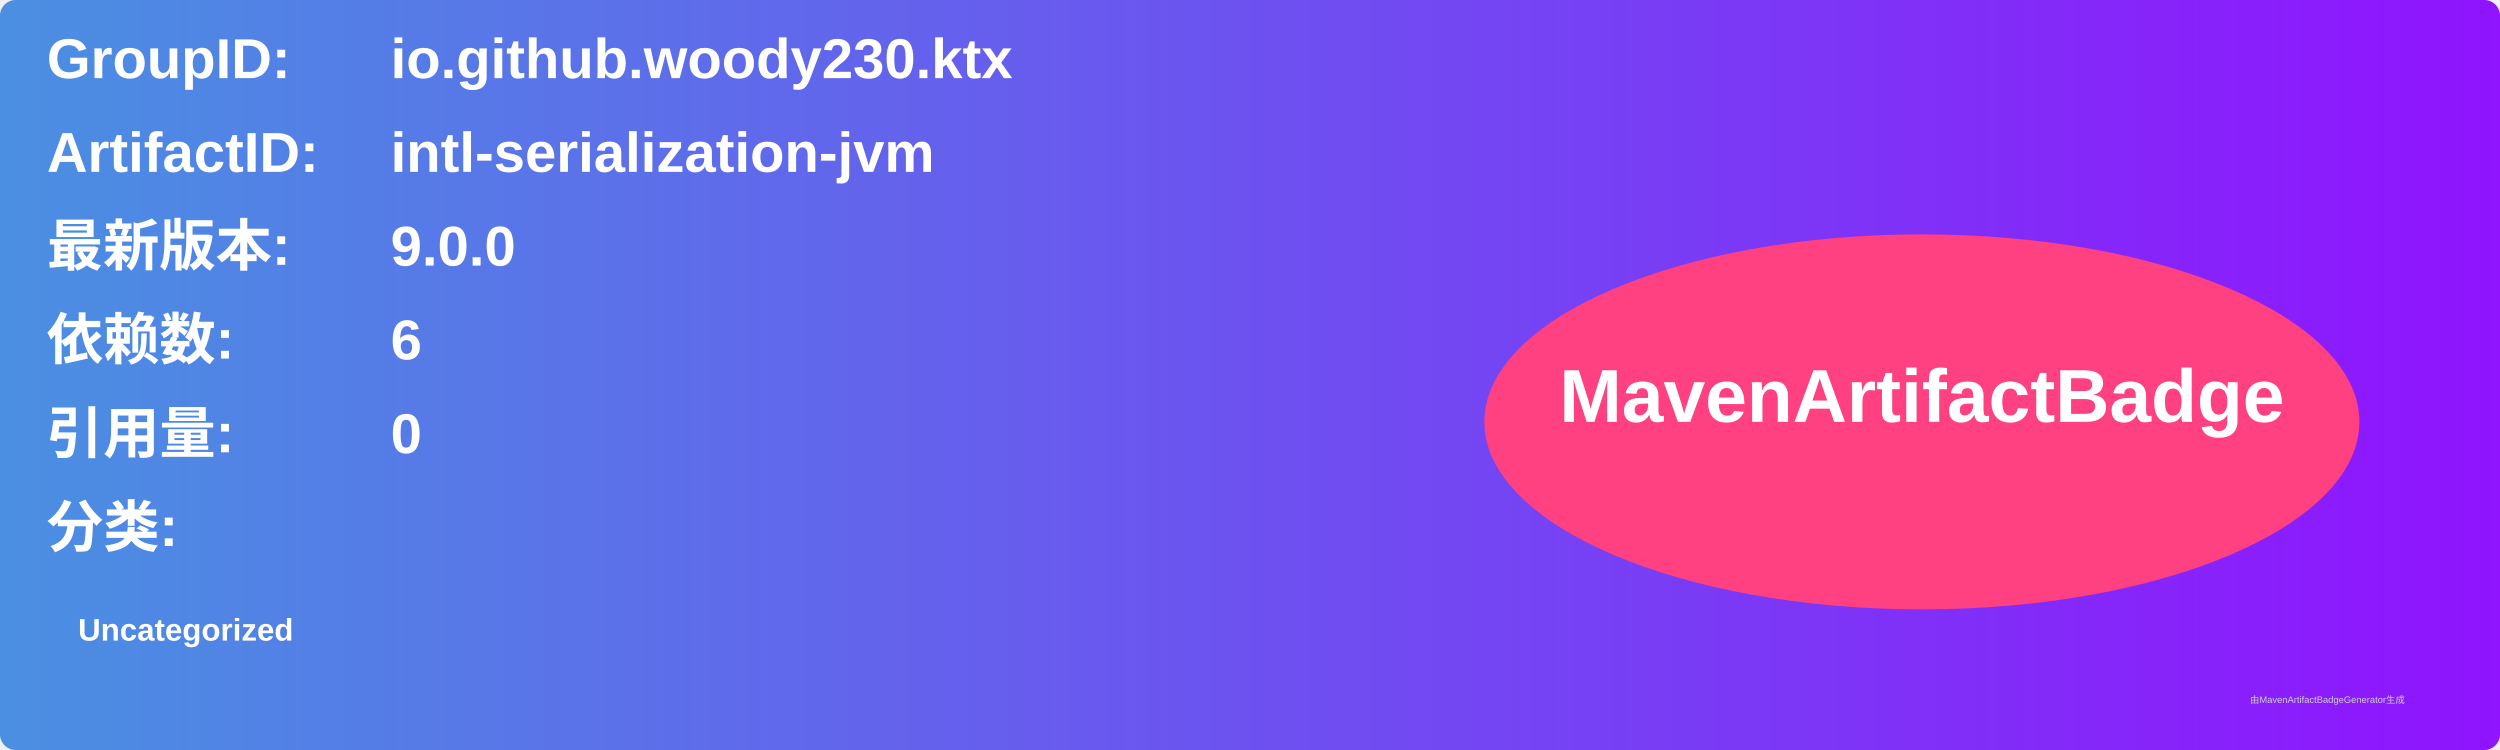
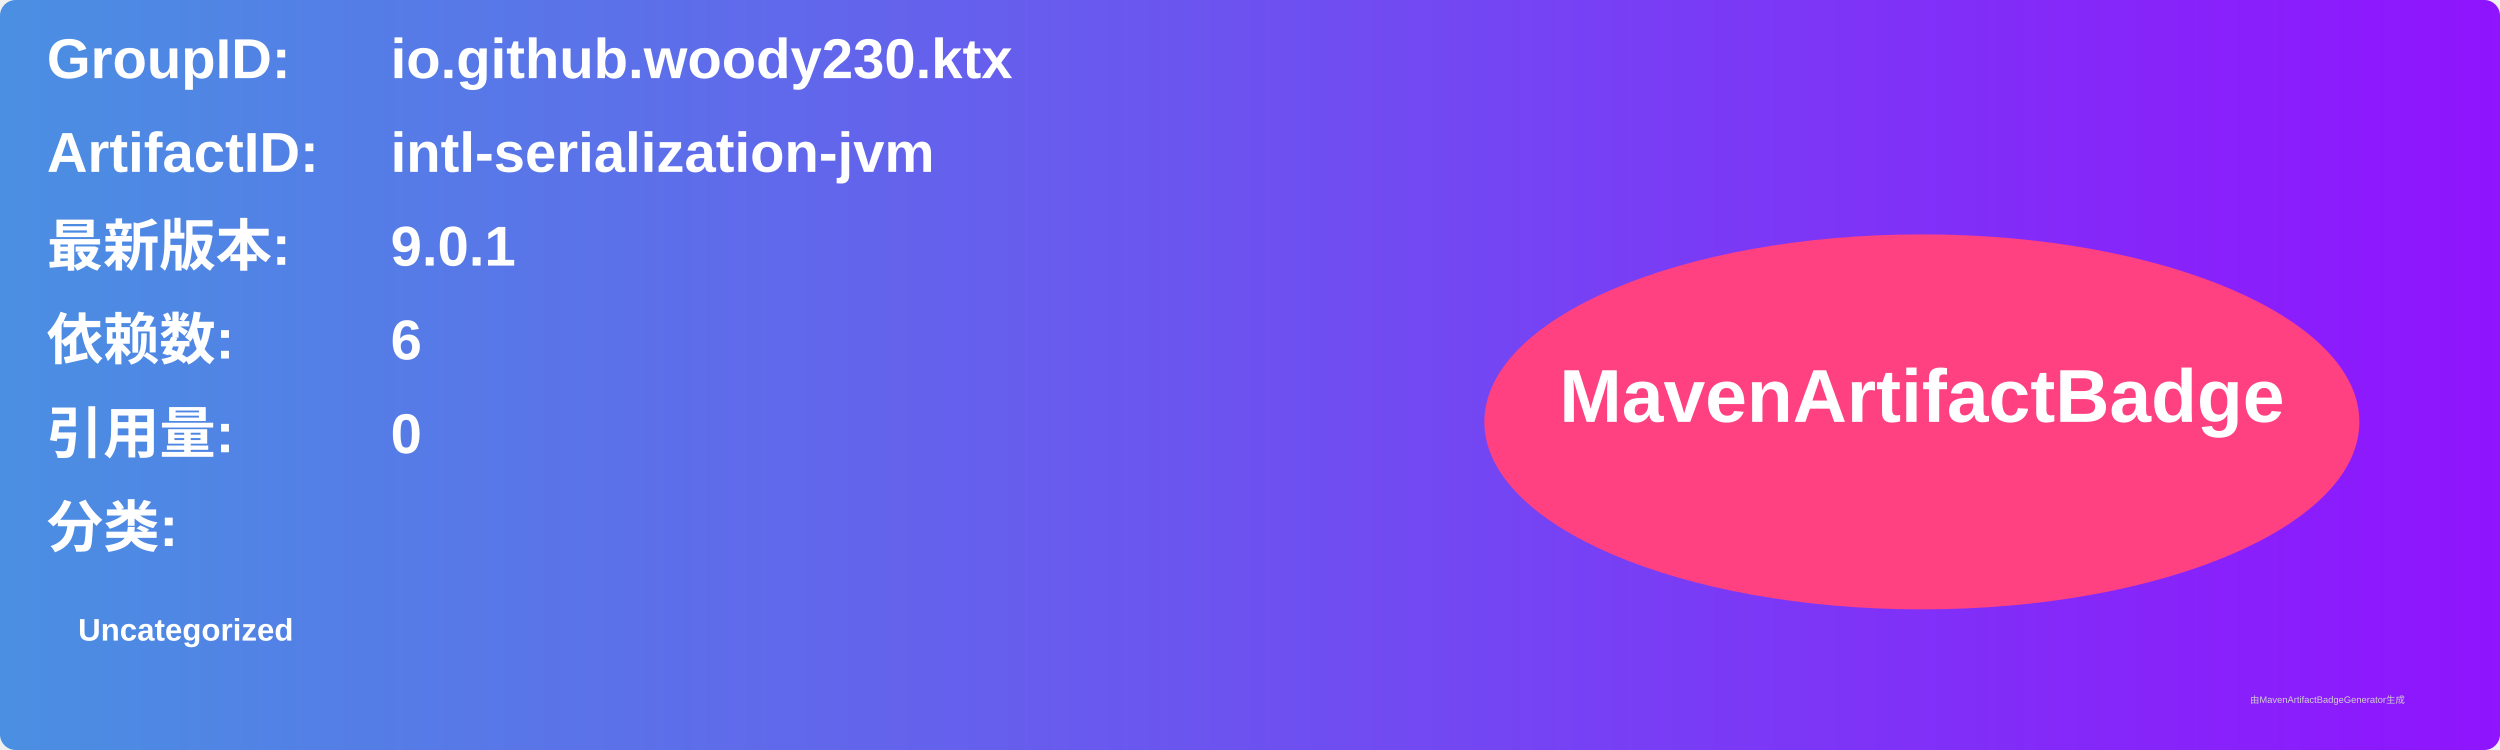
<svg xmlns="http://www.w3.org/2000/svg" width="800" height="240" viewBox="0 0 800 240">
  <linearGradient id="grad" x1="0%" y1="0%" x2="100%" y2="0%">
    <stop offset="0%" stop-color="#4a90e2" />
    <stop offset="100%" stop-color="#9013fe" />
  </linearGradient>
  <rect width="100%" height="100%" rx="5" ry="5" fill="url(#grad)" />
  <g transform="translate(15, 15)">
    <text x="0" y="10" font-family="Arial" font-size="18" fill="white" font-weight="bold" width="260">GroupID:</text>
    <text x="110" y="10" font-family="Arial" font-size="18" fill="white" font-weight="bold" width="460">io.github.woody230.ktx</text>
    <text x="0" y="40" font-family="Arial" font-size="18" fill="white" font-weight="bold" width="260">ArtifactID:</text>
    <text x="110" y="40" font-family="Arial" font-size="18" fill="white" font-weight="bold" width="460">intl-serialization-jvm</text>
    <text x="0" y="70" font-family="Arial" font-size="18" fill="white" font-weight="bold">最新版本:</text>
    <text x="110" y="70" font-family="Arial" font-size="18" fill="white" font-weight="bold">
-       <tspan font-weight="bold">9.0.0</tspan>
+       <tspan font-weight="bold">9.0.1</tspan>
    </text>
    <text x="0" y="100" font-family="Arial" font-size="18" fill="white" font-weight="bold">依赖数: </text>
    <text x="110" y="100" font-family="Arial" font-size="18" fill="white">
      <tspan font-weight="bold">6</tspan>
    </text>
    <text x="0" y="130" font-family="Arial" font-size="18" fill="white" font-weight="bold">引用量: </text>
    <text x="110" y="130" font-family="Arial" font-size="18" fill="white">
      <tspan font-weight="bold">0</tspan>
    </text>
    <text x="0" y="160" font-family="Arial" font-size="18" fill="white" font-weight="bold">分类:</text>
    <text x="10" y="190" font-family="Arial" font-size="10" fill="white">
      <tspan font-weight="bold">Uncategorized</tspan>
    </text>
    <ellipse cx="600" cy="120" rx="140" ry="60" fill="#ff4081" />
    <text x="600" y="120" text-anchor="middle" font-family="Arial" font-size="24" fill="white" font-weight="bold">MavenArtifactBadge</text>
  </g>
  <text x="720" y="225" font-family="Arial" font-size="3" fill="#d0d0d0">由MavenArtifactBadgeGenerator生成</text>
</svg>
